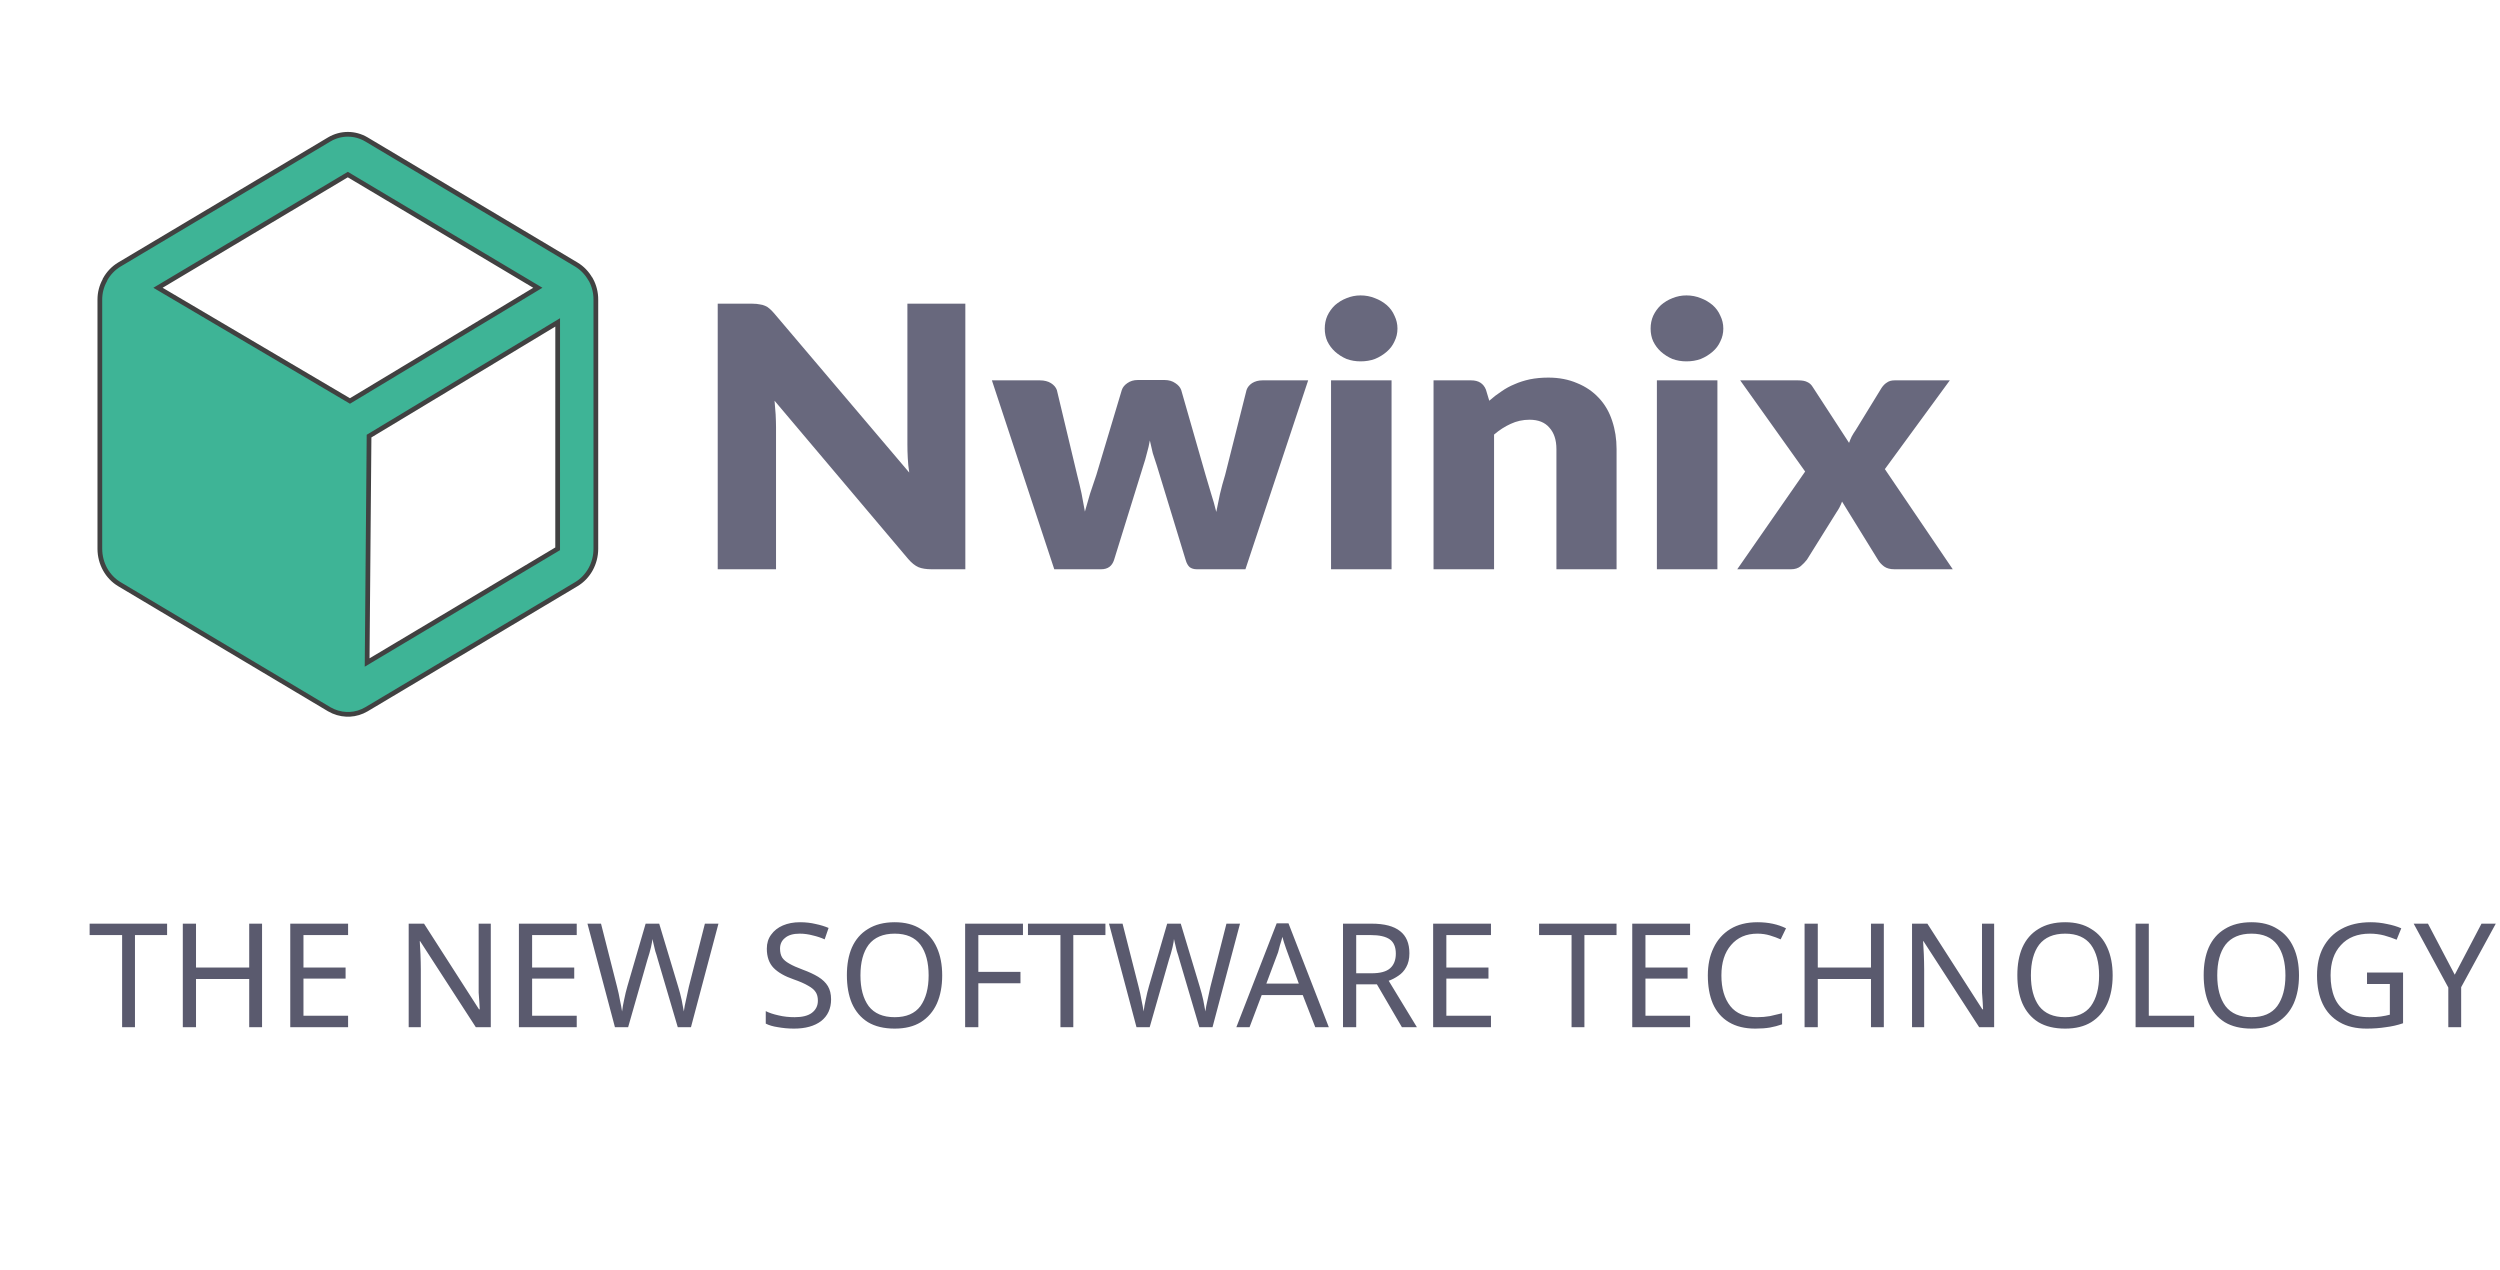
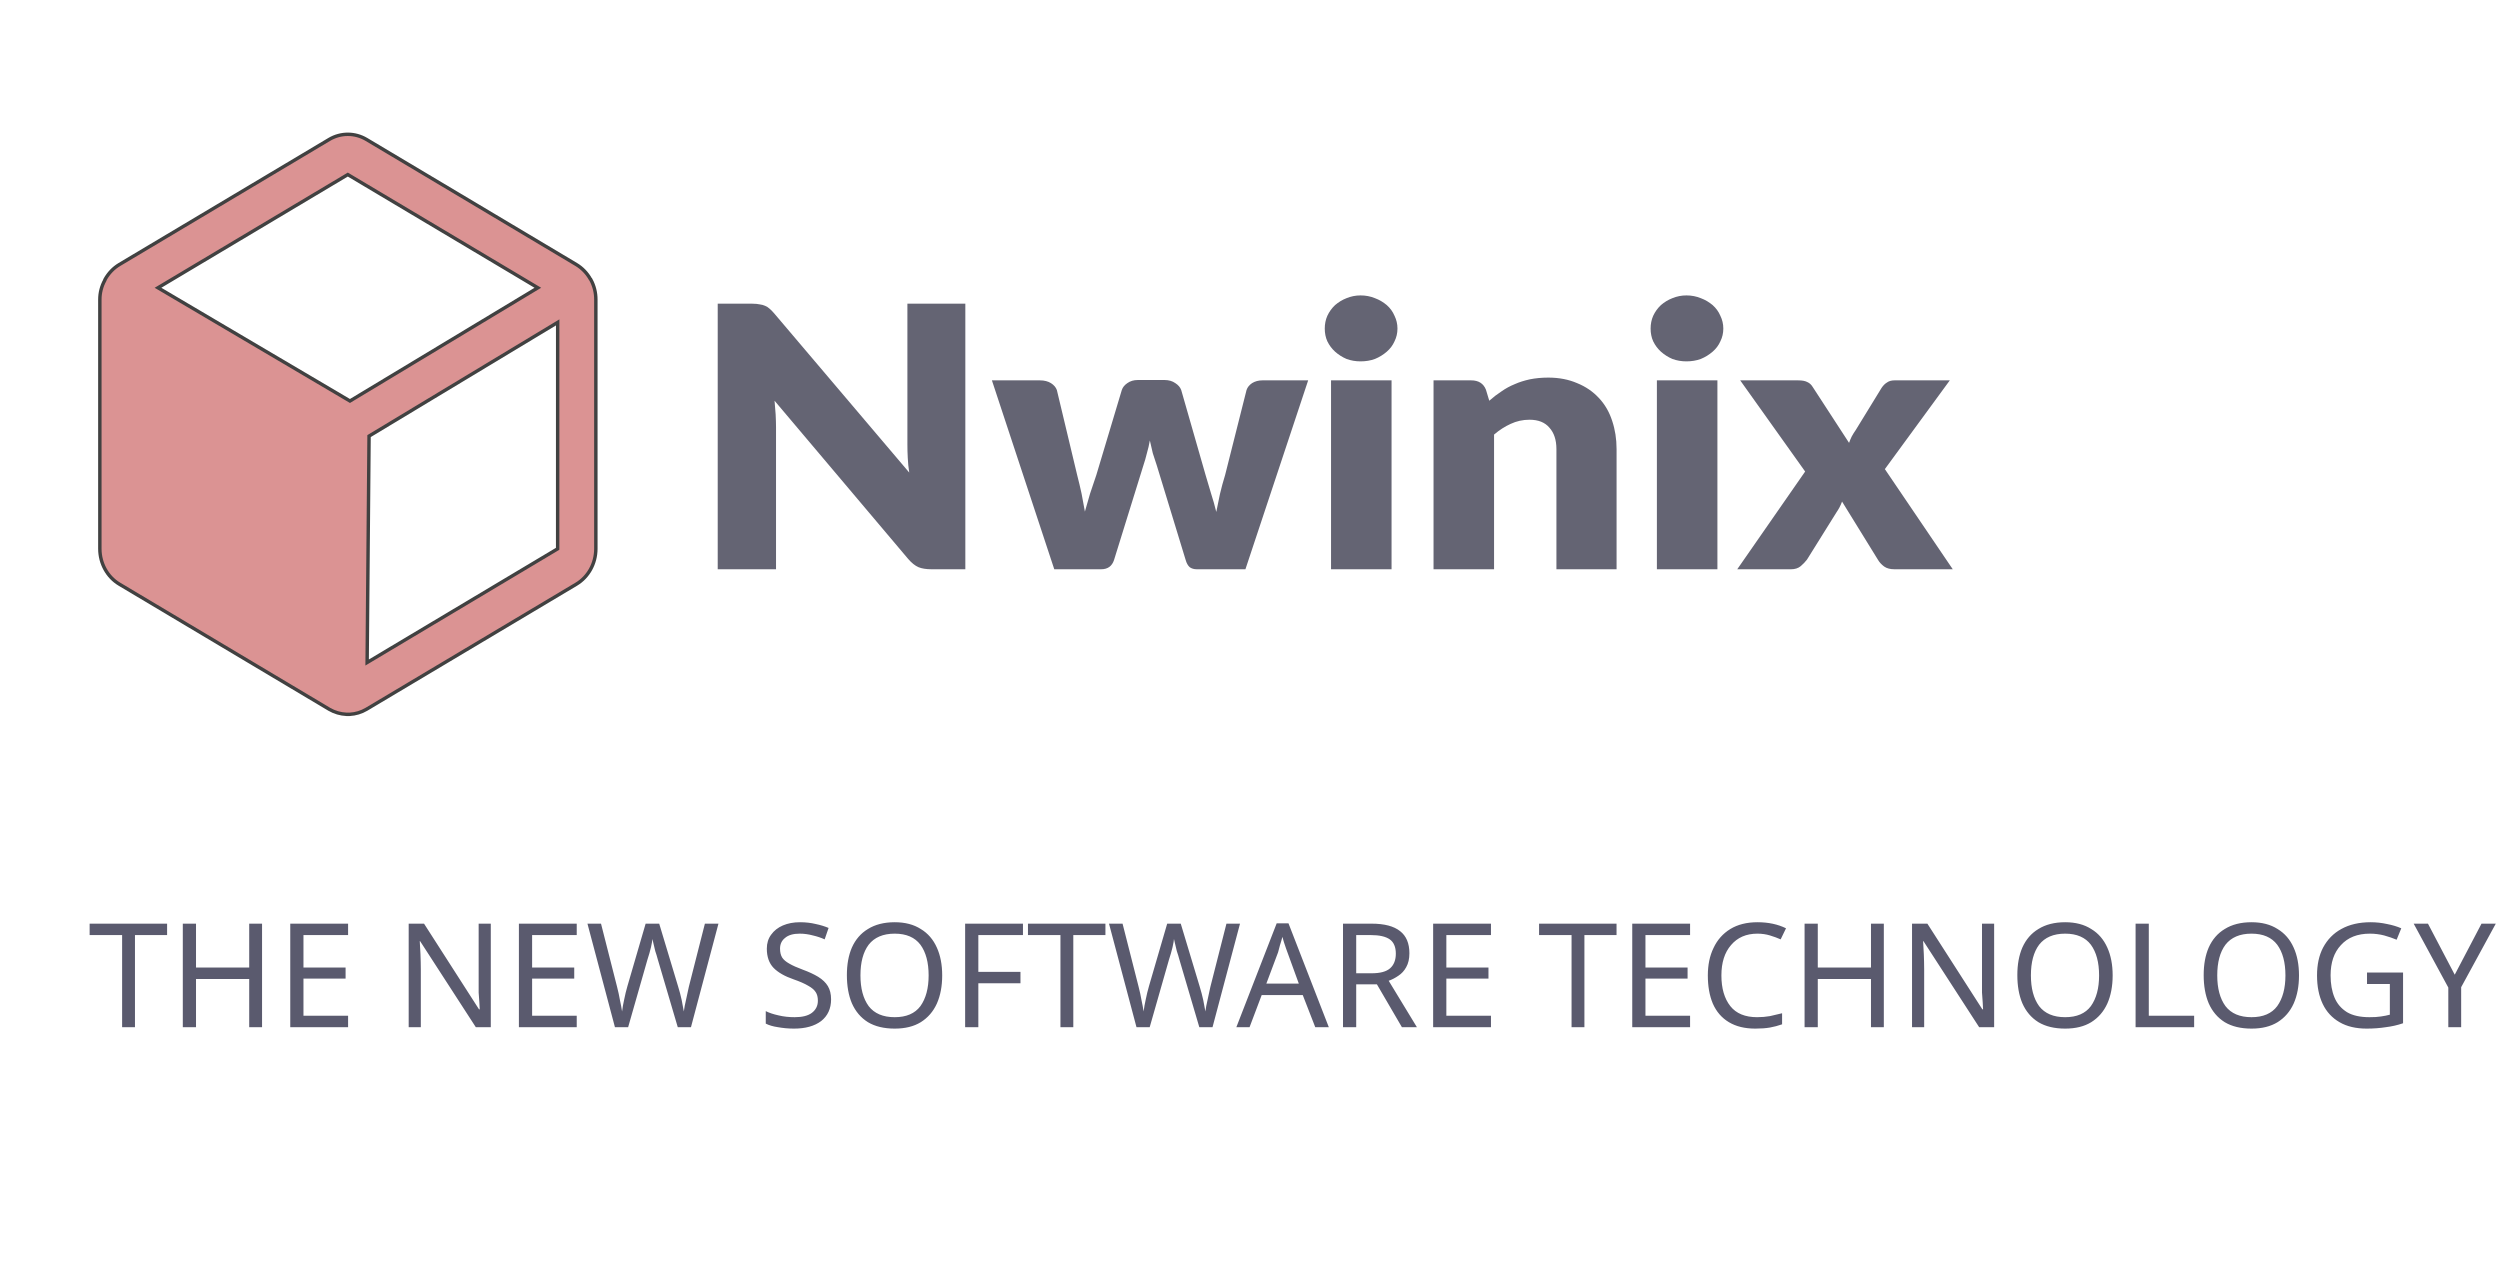
<svg xmlns="http://www.w3.org/2000/svg" width="109.424mm" height="55.562mm" viewBox="0 0 109.424 55.562" version="1.1" id="svg8">
  <defs id="defs2" />
  <g id="layer1" transform="translate(79.08725,-192.4313)">
    <rect id="rect12" width="150.812" height="95.25" x="-18.521" y="217.625" style="fill:none;fill-opacity:1;stroke-width:0.203" />
    <text xml:space="preserve" style="font-style:normal;font-weight:normal;font-size:16.485px;line-height:1.25;font-family:sans-serif;letter-spacing:0px;word-spacing:0px;fill:#9c9caa;fill-opacity:1;stroke:#727372;stroke-width:0.273;stroke-opacity:1" x="-47.273" y="224.679" id="text824" transform="scale(1.033735,0.967366)">
-       <tspan id="tspan822" x="-47.273" y="224.679" style="font-style:normal;font-variant:normal;font-weight:900;font-stretch:normal;font-size:16.485px;font-family:Lato;-inkscape-font-specification:'Lato Heavy';opacity:0.85;fill:#68687d;fill-opacity:1;stroke:none;stroke-width:0.273;stroke-opacity:1">Nwinix</tspan>
+       <tspan id="tspan822" x="-47.273" y="224.679" style="font-style:normal;font-variant:normal;font-weight:900;font-stretch:normal;font-size:16.485px;font-family:Lato;-inkscape-font-specification:'Lato Heavy';opacity:0.85;fill:#646473;fill-opacity:1;stroke:none;stroke-width:0.273;stroke-opacity:1">Nwinix</tspan>
    </text>
    <text xml:space="preserve" style="font-style:normal;font-weight:normal;font-size:6.35px;line-height:1.45;font-family:sans-serif;letter-spacing:0px;word-spacing:0px;fill:#969696;fill-opacity:1;stroke:none;stroke-width:0.265" x="-75.227" y="237.389" id="text825">
      <tspan x="-75.227" y="237.389" style="font-style:normal;font-variant:normal;font-weight:300;font-stretch:normal;font-size:6.35px;line-height:1.45;font-family:'Segoe UI';-inkscape-font-specification:'Segoe UI Light';fill:#5a5a6e;fill-opacity:1;stroke-width:0.265" id="tspan2">THE NEW SOFTWARE TECHNOLOGY</tspan>
    </text>
    <rect style="fill:none;fill-opacity:1;stroke-width:0.265" id="rect849" width="103.188" height="58.208" x="5.292" y="234.029" />
-     <path d="m -53.228,204.673 v 0 a 0.01,0.011 0 0 1 -0.01,-0.011 1.691,1.792 0 0 0 -0.626,-0.653 l -9.185,-5.475 a 1.67,1.77 0 0 0 -1.628,0 l -9.185,5.475 a 1.691,1.792 0 0 0 -0.626,0.653 0.01,0.011 0 0 1 -0.01,0.011 v 0.022 a 1.566,1.659 0 0 0 -0.219,0.852 v 10.906 a 1.68,1.781 0 0 0 0.856,1.548 l 9.185,5.475 a 1.722,1.825 0 0 0 0.751,0.221 h 0.146 a 1.68,1.781 0 0 0 0.731,-0.221 l 9.185,-5.475 a 1.68,1.781 0 0 0 0.856,-1.548 v -10.906 a 1.628,1.725 0 0 0 -0.219,-0.874 z m -10.542,5.309 -8.402,-4.955 8.308,-4.955 8.318,4.955 z m 9.091,6.47 -8.339,4.977 0.084,-9.91 8.256,-4.977 z" id="path1" style="fill:#3eb496;fill-opacity:1;stroke:#414141;stroke-width:0.207;stroke-opacity:1;stroke-dasharray:none" />
+     <path d="m -53.228,204.673 v 0 a 0.01,0.011 0 0 1 -0.01,-0.011 1.691,1.792 0 0 0 -0.626,-0.653 l -9.185,-5.475 a 1.67,1.77 0 0 0 -1.628,0 l -9.185,5.475 a 1.691,1.792 0 0 0 -0.626,0.653 0.01,0.011 0 0 1 -0.01,0.011 v 0.022 a 1.566,1.659 0 0 0 -0.219,0.852 v 10.906 a 1.68,1.781 0 0 0 0.856,1.548 l 9.185,5.475 a 1.722,1.825 0 0 0 0.751,0.221 h 0.146 a 1.68,1.781 0 0 0 0.731,-0.221 l 9.185,-5.475 a 1.68,1.781 0 0 0 0.856,-1.548 v -10.906 a 1.628,1.725 0 0 0 -0.219,-0.874 z m -10.542,5.309 -8.402,-4.955 8.308,-4.955 8.318,4.955 z m 9.091,6.47 -8.339,4.977 0.084,-9.91 8.256,-4.977 z" id="path1" style="fill:#d27878;fill-opacity:0.8;stroke:#414141;stroke-width:0.15;stroke-opacity:1;stroke-dasharray:none" />
    <text xml:space="preserve" style="font-style:normal;font-weight:normal;font-size:4.233px;line-height:1.45;font-family:sans-serif;letter-spacing:0px;word-spacing:0px;fill:#969696;fill-opacity:1;stroke:none;stroke-width:0.265" x="-65.322" y="246.44" id="text825-5">
      <tspan x="-65.322" y="246.44" style="font-style:normal;font-variant:normal;font-weight:300;font-stretch:normal;font-size:4.233px;line-height:1.45;font-family:'Segoe UI';-inkscape-font-specification:'Segoe UI Light';fill:#64646e;fill-opacity:1;stroke-width:0.265" id="tspan3" />
    </text>
    <rect style="fill:none;stroke-width:0.265" id="rect3121" width="155.533" height="131.725" x="-79.654" y="164.083" />
    <rect style="fill:none;stroke:#9b9ba2;stroke-width:0;stroke-miterlimit:5.5;stroke-dasharray:none" id="rect1" width="144.009" height="84.667" x="-79.276" y="188.085" />
    <rect style="fill:none;stroke:#9b9ba2;stroke-width:0;stroke-miterlimit:5.5;stroke-dasharray:none" id="rect6" width="109.424" height="50.271" x="-79.276" y="192.809" />
    <rect style="fill:none;stroke:#9b9ba2;stroke-width:0;stroke-miterlimit:5.5;stroke-dasharray:none" id="rect7" width="109.424" height="55.562" x="-79.087" y="192.431" />
  </g>
</svg>
